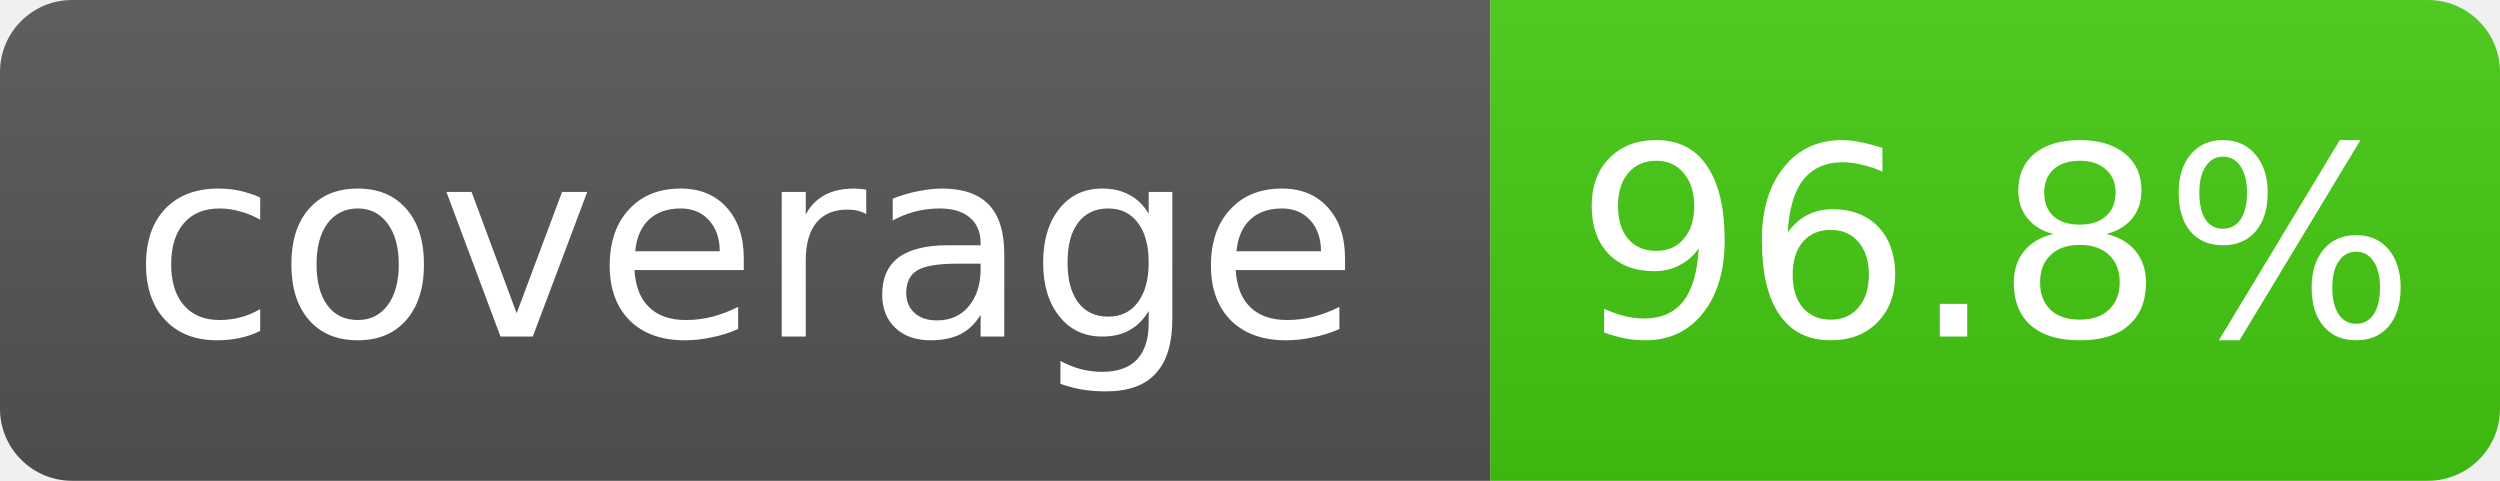
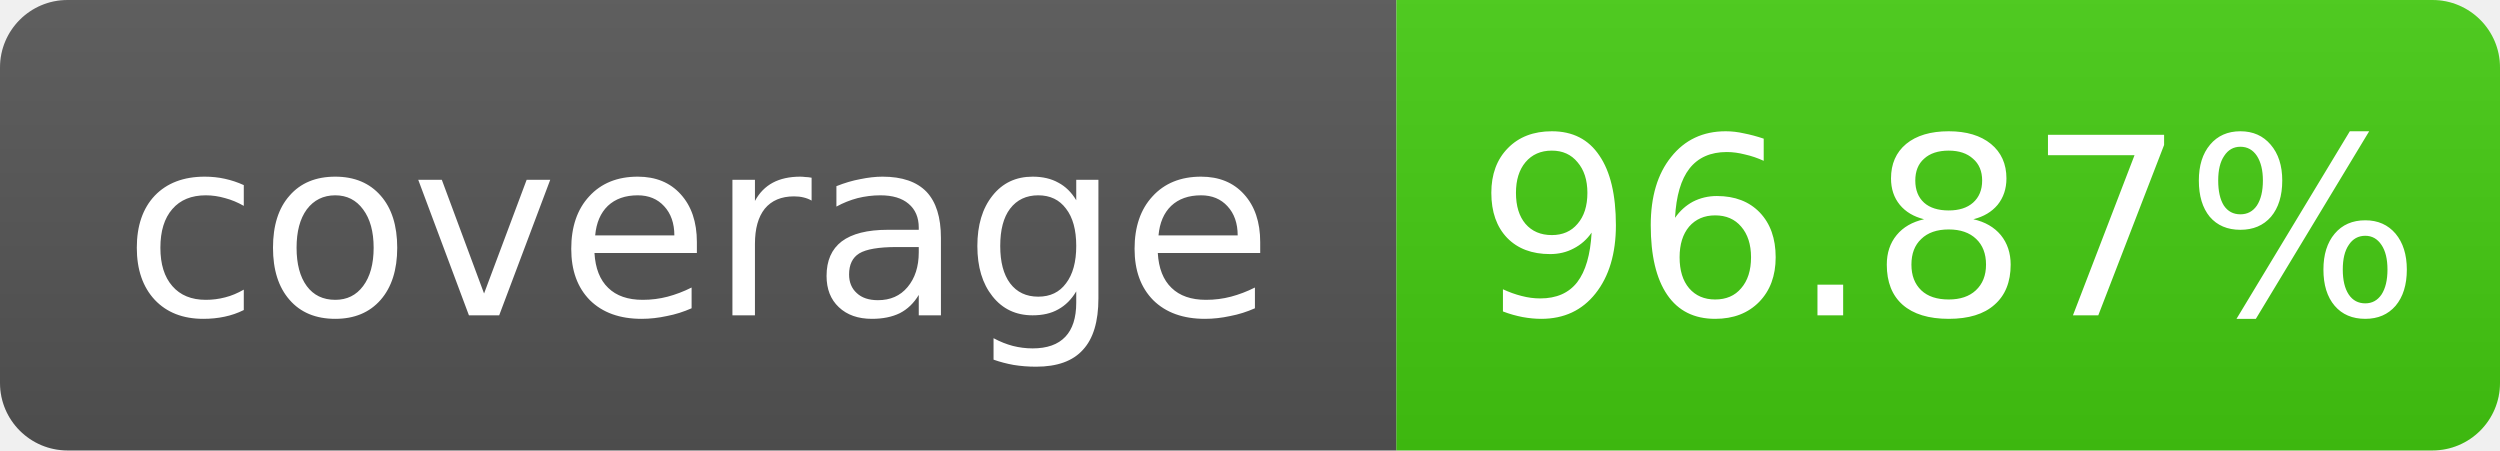
- <svg xmlns="http://www.w3.org/2000/svg" width="104" height="20" role="img" aria-label="coverage: 96.8%">
+ <svg xmlns="http://www.w3.org/2000/svg" width="111" height="20" role="img" aria-label="coverage: 96.87%">
  <linearGradient id="s" x2="0" y2="100%">
    <stop offset="0" stop-color="#bbb" stop-opacity=".1" />
    <stop offset="1" stop-opacity=".1" />
  </linearGradient>
  <clipPath id="r">
-     <rect width="104" height="20" rx="3" fill="#fff" />
+     <rect width="111" height="20" rx="3" fill="#fff" />
  </clipPath>
  <g clip-path="url(#r)">
    <rect width="62" height="20" fill="#555" />
-     <rect x="62" width="42" height="20" fill="#4c1" />
-     <rect width="104" height="20" fill="url(#s)" />
+     <rect x="62" width="49" height="20" fill="#4c1" />
+     <rect width="111" height="20" fill="url(#s)" />
  </g>
  <g fill="#fff" text-anchor="middle" font-family="Verdana,Geneva,DejaVu Sans,sans-serif" font-size="11">
    <text x="31.0" y="14">coverage</text>
-     <text x="83.0" y="14">96.8%</text>
+     <text x="86.5" y="14">96.87%</text>
  </g>
</svg>
